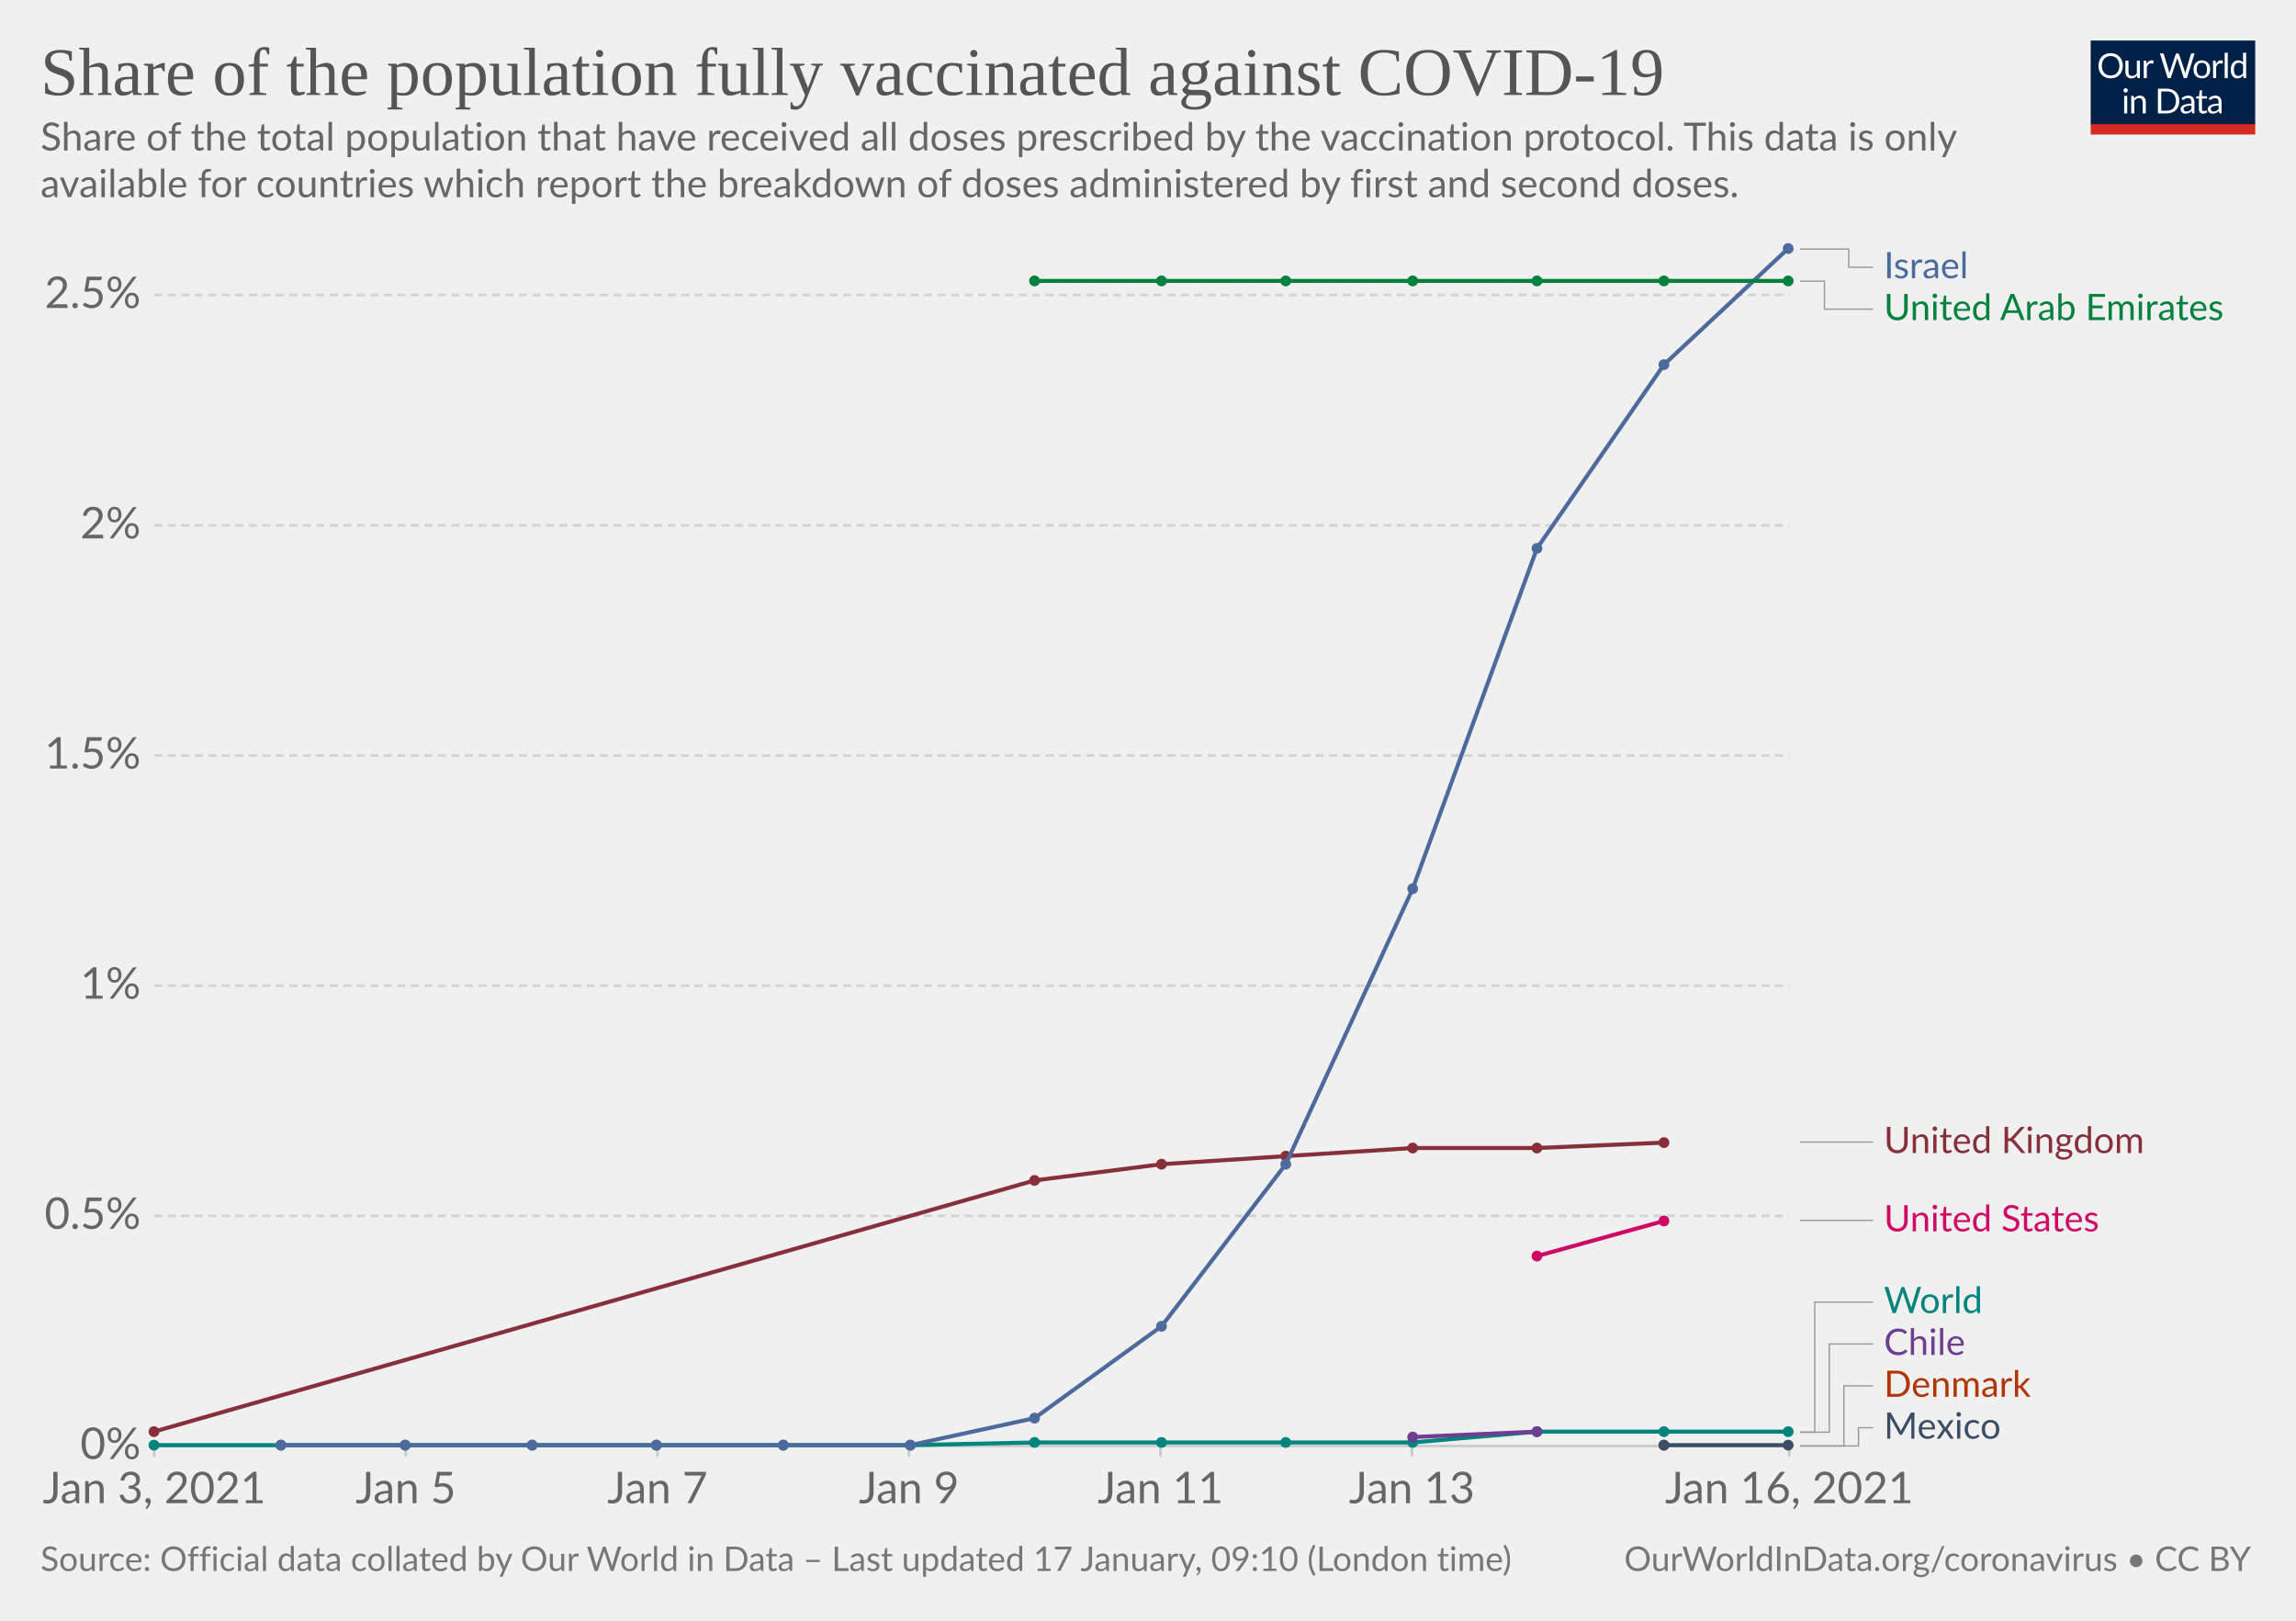
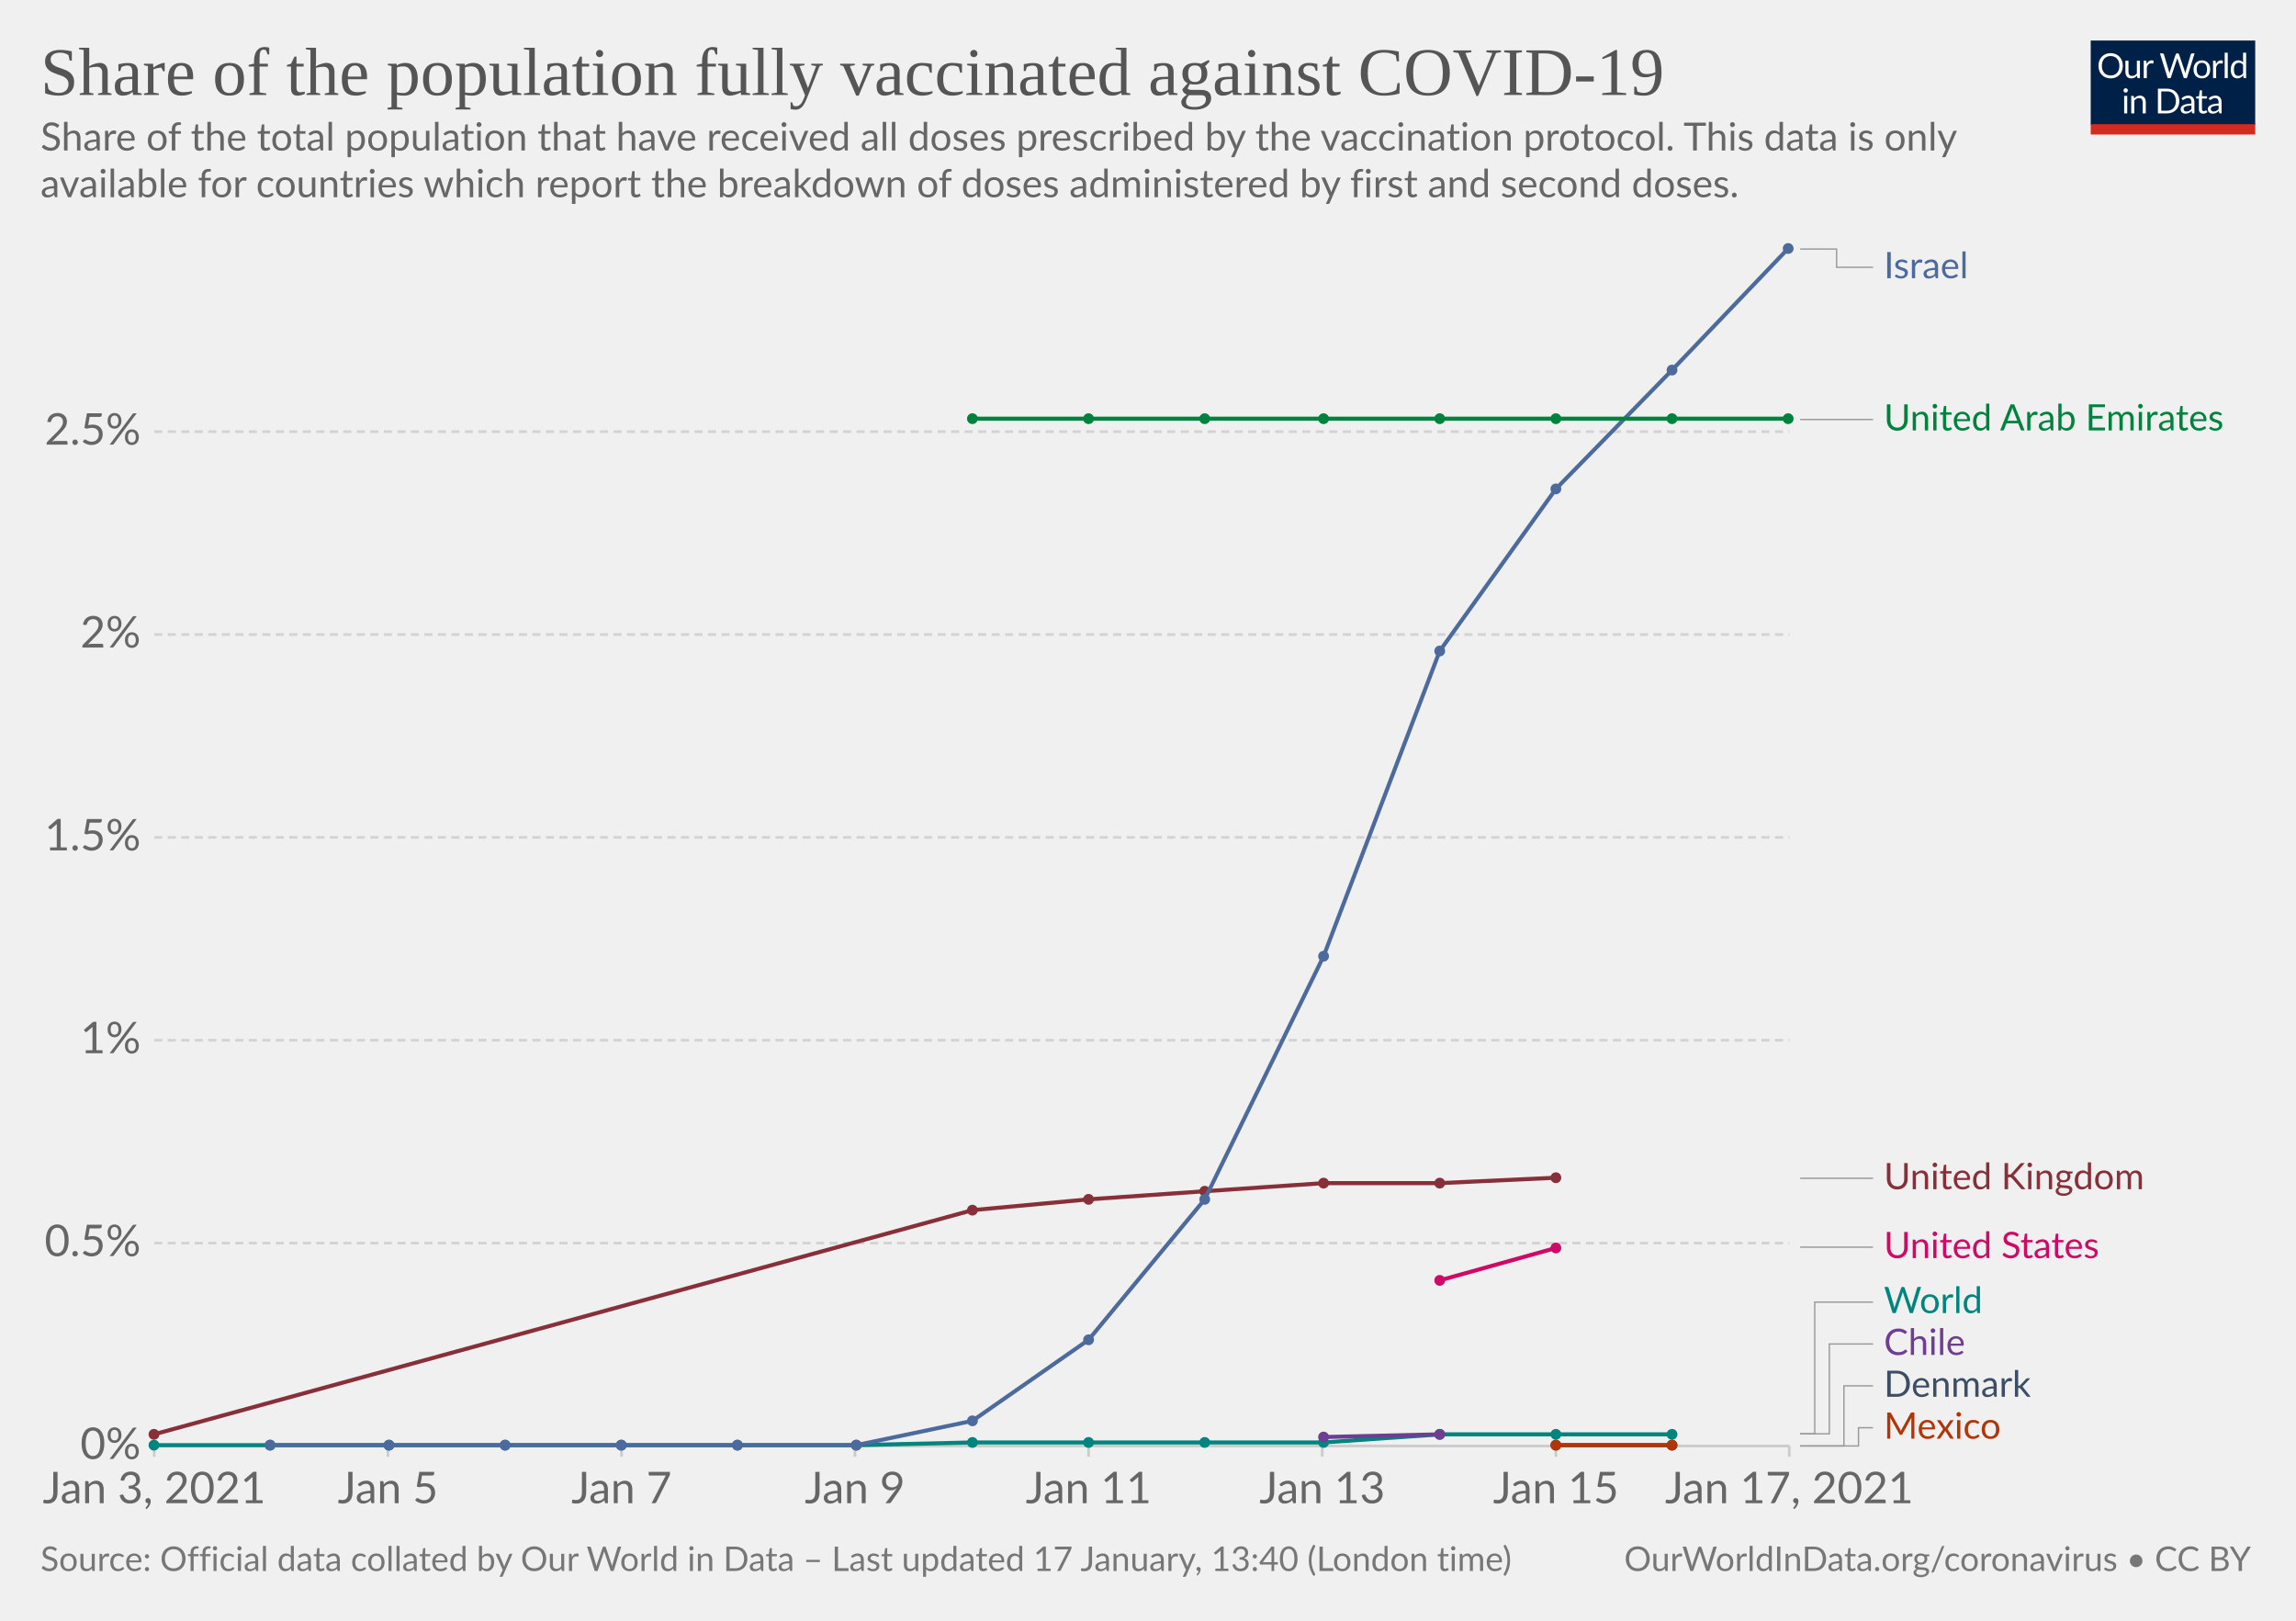
<svg xmlns="http://www.w3.org/2000/svg" version="1.1" style="background-color:#fff;-webkit-font-smoothing:antialiased" width="850" height="600" viewBox="0 0 850 600" font-family="Lato,'Helvetica Neue',Helvetica,Arial,sans-serif" font-size="18" text-rendering="optimizeLegibility">
  <g class="HeaderView">
    <g transform="matrix(.29 0 0 .29 774 15)">
      <svg width="210" height="120" viewBox="0 0 210 120" fill="none">
        <g clip-path="url(#clip0)">
          <path d="M0 0h210v107.89H0V0z" fill="#002147" />
          <path d="M40.98 32.25c0 2.36-.38 4.53-1.12 6.51a14.26 14.26 0 01-8.1 8.4c-1.9.78-4.02 1.17-6.34 1.17a16.6 16.6 0 01-6.33-1.17 14.31 14.31 0 01-8.08-8.4 18.29 18.29 0 01-1.12-6.51c0-2.36.38-4.53 1.12-6.5.75-1.97 1.8-3.67 3.17-5.1a14.32 14.32 0 014.9-3.34c1.92-.8 4.03-1.19 6.34-1.19 2.32 0 4.43.4 6.34 1.19 1.92.8 3.56 1.9 4.93 3.34a14.87 14.87 0 013.17 5.1 18.1 18.1 0 011.12 6.5zm-4.38 0c0-1.94-.26-3.68-.8-5.22a10.91 10.91 0 00-2.24-3.89 9.68 9.68 0 00-3.52-2.46 11.95 11.95 0 00-4.62-.86c-1.68 0-3.21.28-4.6.86a9.88 9.88 0 00-3.54 2.46 10.91 10.91 0 00-2.24 3.9c-.53 1.53-.8 3.27-.8 5.2 0 1.94.27 3.68.8 5.22a11.17 11.17 0 002.24 3.9 10.01 10.01 0 003.55 2.44c1.38.56 2.9.83 4.6.83s3.24-.27 4.61-.83a9.8 9.8 0 003.52-2.44 11.17 11.17 0 002.25-3.9c.53-1.54.8-3.28.8-5.21zm26.22-6.54V48H60.5c-.56 0-.9-.27-1.05-.81l-.31-2.4a12.45 12.45 0 01-3.26 2.6c-1.2.64-2.58.96-4.13.96-1.22 0-2.3-.2-3.24-.6a6.52 6.52 0 01-2.33-1.7 7.37 7.37 0 01-1.43-2.67c-.3-1.04-.46-2.2-.46-3.45V25.7h3.91v14.22c0 1.68.38 2.99 1.15 3.91.77.93 1.96 1.39 3.54 1.39 1.16 0 2.24-.27 3.23-.82a10.42 10.42 0 002.8-2.28V25.7h3.91zm8.61 4.47a9.94 9.94 0 012.6-3.56 5.64 5.64 0 013.76-1.3c.47 0 .92.05 1.34.15.44.1.83.27 1.17.49l-.3 2.92c-.09.37-.3.55-.66.55-.2 0-.5-.04-.9-.13a6.21 6.21 0 00-3.24.18 4.23 4.23 0 00-1.47.92c-.42.4-.81.9-1.17 1.5-.33.58-.64 1.26-.92 2.02V48H67.7V25.71h2.25c.42 0 .72.08.88.25.16.16.27.44.33.83l.26 3.39zm61.16-13.7L122.75 48h-3.82l-7.99-24.05a21.95 21.95 0 01-.42-1.58 38.36 38.36 0 01-.44 1.58L102.05 48h-3.83L88.4 16.47h3.54c.38 0 .7.1.95.29.26.2.43.43.5.73l6.52 21.9.28 1.28.29 1.46.3-1.46.38-1.27 7.41-21.91c.1-.25.26-.48.51-.69.27-.22.58-.33.95-.33h1.23c.38 0 .69.1.92.29a1.77 1.77 0 01.53.73l7.4 21.9a28.4 28.4 0 01.68 2.62 29.52 29.52 0 01.52-2.61l6.54-21.91a1.31 1.31 0 01.48-.7c.27-.21.58-.32.95-.32h3.32zm9.35 8.88c1.63 0 3.1.27 4.4.82a9.43 9.43 0 015.46 5.94c.5 1.4.74 2.98.74 4.73 0 1.76-.25 3.34-.74 4.75a9.43 9.43 0 01-5.46 5.92c-1.3.52-2.77.79-4.4.79-1.64 0-3.12-.27-4.44-.8a9.42 9.42 0 01-3.35-2.3c-.92-1-1.63-2.2-2.13-3.61-.49-1.41-.73-3-.73-4.75s.24-3.33.73-4.73c.5-1.43 1.2-2.64 2.13-3.63a9.4 9.4 0 013.35-2.31c1.32-.55 2.8-.82 4.44-.82zm0 19.89c2.2 0 3.84-.73 4.93-2.2 1.08-1.48 1.63-3.54 1.63-6.18 0-2.66-.55-4.72-1.63-6.2-1.09-1.49-2.73-2.23-4.93-2.23-1.12 0-2.09.2-2.93.57a5.71 5.71 0 00-2.06 1.65 7.5 7.5 0 00-1.24 2.67c-.26 1.04-.4 2.22-.4 3.54 0 2.64.55 4.7 1.64 6.18 1.1 1.47 2.76 2.2 4.99 2.2zm17.97-15.07a9.94 9.94 0 012.6-3.56 5.64 5.64 0 013.76-1.3c.47 0 .91.05 1.34.15.44.1.83.27 1.16.49l-.28 2.92c-.09.37-.31.55-.66.55-.2 0-.5-.04-.9-.13a6.2 6.2 0 00-3.24.18 4.23 4.23 0 00-1.47.92c-.43.4-.82.9-1.17 1.5a13.1 13.1 0 00-.92 2.02V48h-3.94V25.71h2.24c.43 0 .72.08.88.25.17.16.28.44.33.83l.27 3.39zm15.04-14.59V48h-3.92V15.6h3.92zm19.55 15.43a6.22 6.22 0 00-2.38-2.05 6.7 6.7 0 00-2.86-.6c-2.07 0-3.66.75-4.77 2.23-1.12 1.48-1.68 3.6-1.68 6.33 0 1.46.13 2.7.38 3.74a7.29 7.29 0 001.1 2.56 4.35 4.35 0 001.78 1.45c.7.3 1.5.46 2.4.46 1.29 0 2.41-.3 3.36-.88a9.6 9.6 0 002.67-2.49V31.02zm3.91-15.43V48h-2.33c-.56 0-.9-.27-1.06-.81l-.35-2.71a12.13 12.13 0 01-3.25 2.77 8.28 8.28 0 01-4.23 1.06 7.31 7.31 0 01-6.14-2.9c-.73-.96-1.3-2.15-1.69-3.57a18.35 18.35 0 01.07-9.48 11.29 11.29 0 011.89-3.7 8.7 8.7 0 017.06-3.34 7.96 7.96 0 016.12 2.62V15.59h3.91zM46.61 70.71V93H42.7V70.71h3.91zm.84-7c0 .39-.08.75-.24 1.09a2.81 2.81 0 01-1.52 1.47 2.67 2.67 0 01-2.16 0 2.9 2.9 0 01-1.45-1.47 2.67 2.67 0 010-2.16c.15-.35.35-.65.6-.9.25-.27.53-.47.85-.62a2.67 2.67 0 012.16 0c.35.15.65.35.9.62.27.25.47.55.62.9.16.34.24.7.24 1.08zm7.97 10.24c.49-.54 1-1.04 1.54-1.48a9.85 9.85 0 013.66-1.84 8.96 8.96 0 015.43.35c.94.4 1.72.97 2.33 1.71a7.36 7.36 0 011.43 2.67c.32 1.04.49 2.19.49 3.45V93h-3.94V78.81c0-1.69-.4-3-1.17-3.92-.76-.93-1.93-1.4-3.5-1.4a6.6 6.6 0 00-3.25.83c-1 .56-1.92 1.31-2.77 2.27V93h-3.94V70.71h2.35c.56 0 .9.28 1.04.82l.3 2.42zm57.7 3.3c0 2.36-.37 4.5-1.11 6.44a14.3 14.3 0 01-3.17 4.98 14.1 14.1 0 01-4.93 3.2c-1.9.76-4.02 1.13-6.33 1.13H85.8V61.47h11.77c2.31 0 4.42.39 6.33 1.15a13.8 13.8 0 018.1 8.18 17.75 17.75 0 011.12 6.45zm-4.37 0c0-1.94-.26-3.67-.8-5.2a10.94 10.94 0 00-2.23-3.87 9.57 9.57 0 00-3.53-2.42 12.23 12.23 0 00-4.61-.83h-7.5v24.62h7.5c1.7 0 3.24-.28 4.61-.84a9.7 9.7 0 003.53-2.4 10.94 10.94 0 002.24-3.87c.53-1.53.8-3.26.8-5.2zm19.8 5.72c-1.8.06-3.34.2-4.62.44-1.26.22-2.3.51-3.1.88-.8.36-1.37.8-1.74 1.3-.35.5-.53 1.05-.53 1.67 0 .58.1 1.1.3 1.52a3 3 0 00.76 1.05c.34.27.73.46 1.17.6a6.13 6.13 0 001.45.17 7.28 7.28 0 003.5-.81 11.95 11.95 0 002.82-2.2v-4.62zm-12.65-9.11a12.73 12.73 0 013.98-2.66c1.43-.59 3-.88 4.73-.88 1.25 0 2.36.2 3.33.61a6.81 6.81 0 013.94 4.38c.33 1.04.5 2.19.5 3.43V93h-1.74a1.8 1.8 0 01-.88-.18c-.2-.13-.36-.38-.48-.74l-.44-2.12-1.72 1.46a9.48 9.48 0 01-3.74 1.7c-.69.15-1.46.23-2.3.23-.87 0-1.69-.12-2.45-.35a5.34 5.34 0 01-3.34-2.93 6.64 6.64 0 01-.49-2.64c0-.88.25-1.72.73-2.53a6.33 6.33 0 012.35-2.17c1.09-.63 2.5-1.15 4.25-1.54 1.75-.41 3.89-.65 6.42-.7v-1.75c0-1.73-.37-3.03-1.12-3.91-.75-.9-1.84-1.34-3.28-1.34-.97 0-1.78.12-2.44.37-.64.23-1.2.5-1.7.81l-1.23.82c-.33.23-.67.35-1 .35-.27 0-.5-.07-.69-.2a2.1 2.1 0 01-.48-.53l-.7-1.25zm27.67 19.5c-1.76 0-3.12-.5-4.07-1.48-.94-.98-1.41-2.4-1.41-4.25V74h-2.68a.9.9 0 01-.6-.2c-.16-.14-.24-.36-.24-.66v-1.56l3.65-.46.9-6.89a.9.9 0 01.29-.52.88.88 0 01.62-.22H142v7.67h6.44V74H142v13.38c0 .94.22 1.63.68 2.09.45.45 1.04.68 1.76.68a3.21 3.21 0 001.85-.53l.55-.35c.16-.12.3-.18.41-.18.2 0 .4.13.55.38l1.15 1.87a7.45 7.45 0 01-2.44 1.5 8.53 8.53 0 01-2.95.52zm19.68-10.4c-1.8.07-3.34.21-4.62.45-1.26.22-2.3.51-3.1.88-.8.36-1.37.8-1.74 1.3-.35.5-.53 1.05-.53 1.67 0 .58.1 1.1.3 1.52a2.9 2.9 0 00.76 1.05c.34.27.73.46 1.17.6a6.13 6.13 0 001.45.17 7.3 7.3 0 003.5-.81 12.04 12.04 0 002.82-2.2v-4.62zm-12.65-9.1a12.72 12.72 0 013.99-2.66c1.42-.59 3-.88 4.72-.88 1.25 0 2.36.2 3.33.61a6.81 6.81 0 013.94 4.38c.33 1.04.5 2.19.5 3.43V93h-1.74a1.8 1.8 0 01-.88-.18c-.2-.13-.36-.38-.48-.74l-.44-2.12-1.72 1.46a9.48 9.48 0 01-3.74 1.7c-.69.15-1.46.23-2.3.23-.87 0-1.69-.12-2.45-.35a5.33 5.33 0 01-3.34-2.93 6.62 6.62 0 01-.49-2.64c0-.88.25-1.72.73-2.53a6.33 6.33 0 012.35-2.17c1.09-.63 2.5-1.15 4.25-1.54a31.2 31.2 0 016.42-.7v-1.75c0-1.73-.37-3.03-1.12-3.91-.75-.9-1.84-1.34-3.28-1.34-.97 0-1.78.12-2.44.37-.64.23-1.2.5-1.7.81l-1.22.82c-.34.23-.68.35-1.02.35-.26 0-.49-.07-.68-.2a1.88 1.88 0 01-.48-.53l-.7-1.25zM40.98 32.25c0 2.36-.38 4.53-1.12 6.51a14.26 14.26 0 01-8.1 8.4c-1.9.78-4.02 1.17-6.34 1.17a16.6 16.6 0 01-6.33-1.17 14.31 14.31 0 01-8.08-8.4 18.29 18.29 0 01-1.12-6.51c0-2.36.38-4.53 1.12-6.5.75-1.97 1.8-3.67 3.17-5.1a14.32 14.32 0 014.9-3.34c1.92-.8 4.03-1.19 6.34-1.19 2.32 0 4.43.4 6.34 1.19 1.92.8 3.56 1.9 4.93 3.34a14.87 14.87 0 013.17 5.1 18.1 18.1 0 011.12 6.5zm-4.38 0c0-1.94-.26-3.68-.8-5.22a10.91 10.91 0 00-2.24-3.89 9.68 9.68 0 00-3.52-2.46 11.95 11.95 0 00-4.62-.86c-1.68 0-3.21.28-4.6.86a9.88 9.88 0 00-3.54 2.46 10.91 10.91 0 00-2.24 3.9c-.53 1.53-.8 3.27-.8 5.2 0 1.94.27 3.68.8 5.22a11.17 11.17 0 002.24 3.9 10.01 10.01 0 003.55 2.44c1.38.56 2.9.83 4.6.83s3.24-.27 4.61-.83a9.8 9.8 0 003.52-2.44 11.17 11.17 0 002.25-3.9c.53-1.54.8-3.28.8-5.21zm26.22-6.54V48H60.5c-.56 0-.9-.27-1.05-.81l-.31-2.4a12.45 12.45 0 01-3.26 2.6c-1.2.64-2.58.96-4.13.96-1.22 0-2.3-.2-3.24-.6a6.52 6.52 0 01-2.33-1.7 7.37 7.37 0 01-1.43-2.67c-.3-1.04-.46-2.2-.46-3.45V25.7h3.91v14.22c0 1.68.38 2.99 1.15 3.91.77.93 1.96 1.39 3.54 1.39 1.16 0 2.24-.27 3.23-.82a10.42 10.42 0 002.8-2.28V25.7h3.91zm8.61 4.47a9.94 9.94 0 012.6-3.56 5.64 5.64 0 013.76-1.3c.47 0 .92.05 1.34.15.44.1.83.27 1.17.49l-.3 2.92c-.09.37-.3.55-.66.55-.2 0-.5-.04-.9-.13a6.21 6.21 0 00-3.24.18 4.23 4.23 0 00-1.47.92c-.42.4-.81.9-1.17 1.5-.33.58-.64 1.26-.92 2.02V48H67.7V25.71h2.25c.42 0 .72.08.88.25.16.16.27.44.33.83l.26 3.39zm61.16-13.7L122.75 48h-3.82l-7.99-24.05a21.95 21.95 0 01-.42-1.58 38.36 38.36 0 01-.44 1.58L102.05 48h-3.83L88.4 16.47h3.54c.38 0 .7.1.95.29.26.2.43.43.5.73l6.52 21.9.28 1.28.29 1.46.3-1.46.38-1.27 7.41-21.91c.1-.25.26-.48.51-.69.27-.22.58-.33.95-.33h1.23c.38 0 .69.1.92.29a1.77 1.77 0 01.53.73l7.4 21.9a28.4 28.4 0 01.68 2.62 29.52 29.52 0 01.52-2.61l6.54-21.91a1.31 1.31 0 01.48-.7c.27-.21.58-.32.95-.32h3.32zm9.35 8.88c1.63 0 3.1.27 4.4.82a9.43 9.43 0 015.46 5.94c.5 1.4.74 2.98.74 4.73 0 1.76-.25 3.34-.74 4.75a9.43 9.43 0 01-5.46 5.92c-1.3.52-2.77.79-4.4.79-1.64 0-3.12-.27-4.44-.8a9.42 9.42 0 01-3.35-2.3c-.92-1-1.63-2.2-2.13-3.61-.49-1.41-.73-3-.73-4.75s.24-3.33.73-4.73c.5-1.43 1.2-2.64 2.13-3.63a9.4 9.4 0 013.35-2.31c1.32-.55 2.8-.82 4.44-.82zm0 19.89c2.2 0 3.84-.73 4.93-2.2 1.08-1.48 1.63-3.54 1.63-6.18 0-2.66-.55-4.72-1.63-6.2-1.09-1.49-2.73-2.23-4.93-2.23-1.12 0-2.09.2-2.93.57a5.71 5.71 0 00-2.06 1.65 7.5 7.5 0 00-1.24 2.67c-.26 1.04-.4 2.22-.4 3.54 0 2.64.55 4.7 1.64 6.18 1.1 1.47 2.76 2.2 4.99 2.2zm17.97-15.07a9.94 9.94 0 012.6-3.56 5.64 5.64 0 013.76-1.3c.47 0 .91.05 1.34.15.44.1.83.27 1.16.49l-.28 2.92c-.09.37-.31.55-.66.55-.2 0-.5-.04-.9-.13a6.2 6.2 0 00-3.24.18 4.23 4.23 0 00-1.47.92c-.43.4-.82.9-1.17 1.5a13.1 13.1 0 00-.92 2.02V48h-3.94V25.71h2.24c.43 0 .72.08.88.25.17.16.28.44.33.83l.27 3.39zm15.04-14.59V48h-3.92V15.6h3.92zm19.55 15.43a6.22 6.22 0 00-2.38-2.05 6.7 6.7 0 00-2.86-.6c-2.07 0-3.66.75-4.77 2.23-1.12 1.48-1.68 3.6-1.68 6.33 0 1.46.13 2.7.38 3.74a7.29 7.29 0 001.1 2.56 4.35 4.35 0 001.78 1.45c.7.3 1.5.46 2.4.46 1.29 0 2.41-.3 3.36-.88a9.6 9.6 0 002.67-2.49V31.02zm3.91-15.43V48h-2.33c-.56 0-.9-.27-1.06-.81l-.35-2.71a12.13 12.13 0 01-3.25 2.77 8.28 8.28 0 01-4.23 1.06 7.31 7.31 0 01-6.14-2.9c-.73-.96-1.3-2.15-1.69-3.57a18.35 18.35 0 01.07-9.48 11.29 11.29 0 011.89-3.7 8.7 8.7 0 017.06-3.34 7.96 7.96 0 016.12 2.62V15.59h3.91zM46.61 70.71V93H42.7V70.71h3.91zm.84-7c0 .39-.08.75-.24 1.09a2.81 2.81 0 01-1.52 1.47 2.67 2.67 0 01-2.16 0 2.9 2.9 0 01-1.45-1.47 2.67 2.67 0 010-2.16c.15-.35.35-.65.6-.9.25-.27.53-.47.85-.62a2.67 2.67 0 012.16 0c.35.15.65.35.9.62.27.25.47.55.62.9.16.34.24.7.24 1.08zm7.97 10.24c.49-.54 1-1.04 1.54-1.48a9.85 9.85 0 013.66-1.84 8.96 8.96 0 015.43.35c.94.4 1.72.97 2.33 1.71a7.36 7.36 0 011.43 2.67c.32 1.04.49 2.19.49 3.45V93h-3.94V78.81c0-1.69-.4-3-1.17-3.92-.76-.93-1.93-1.4-3.5-1.4a6.6 6.6 0 00-3.25.83c-1 .56-1.92 1.31-2.77 2.27V93h-3.94V70.71h2.35c.56 0 .9.28 1.04.82l.3 2.42zm57.7 3.3c0 2.36-.37 4.5-1.11 6.44a14.3 14.3 0 01-3.17 4.98 14.1 14.1 0 01-4.93 3.2c-1.9.76-4.02 1.13-6.33 1.13H85.8V61.47h11.77c2.31 0 4.42.39 6.33 1.15a13.8 13.8 0 018.1 8.18 17.75 17.75 0 011.12 6.45zm-4.37 0c0-1.94-.26-3.67-.8-5.2a10.94 10.94 0 00-2.23-3.87 9.57 9.57 0 00-3.53-2.42 12.23 12.23 0 00-4.61-.83h-7.5v24.62h7.5c1.7 0 3.24-.28 4.61-.84a9.7 9.7 0 003.53-2.4 10.94 10.94 0 002.24-3.87c.53-1.53.8-3.26.8-5.2zm19.8 5.72c-1.8.06-3.34.2-4.62.44-1.26.22-2.3.51-3.1.88-.8.36-1.37.8-1.74 1.3-.35.5-.53 1.05-.53 1.67 0 .58.1 1.1.3 1.52a3 3 0 00.76 1.05c.34.27.73.46 1.17.6a6.13 6.13 0 001.45.17 7.28 7.28 0 003.5-.81 11.95 11.95 0 002.82-2.2v-4.62zm-12.65-9.11a12.73 12.73 0 013.98-2.66c1.43-.59 3-.88 4.73-.88 1.25 0 2.36.2 3.33.61a6.81 6.81 0 013.94 4.38c.33 1.04.5 2.19.5 3.43V93h-1.74a1.8 1.8 0 01-.88-.18c-.2-.13-.36-.38-.48-.74l-.44-2.12-1.72 1.46a9.48 9.48 0 01-3.74 1.7c-.69.15-1.46.23-2.3.23-.87 0-1.69-.12-2.45-.35a5.34 5.34 0 01-3.34-2.93 6.64 6.64 0 01-.49-2.64c0-.88.25-1.72.73-2.53a6.33 6.33 0 012.35-2.17c1.09-.63 2.5-1.15 4.25-1.54 1.75-.41 3.89-.65 6.42-.7v-1.75c0-1.73-.37-3.03-1.12-3.91-.75-.9-1.84-1.34-3.28-1.34-.97 0-1.78.12-2.44.37-.64.23-1.2.5-1.7.81l-1.23.82c-.33.23-.67.35-1 .35-.27 0-.5-.07-.69-.2a2.1 2.1 0 01-.48-.53l-.7-1.25zm27.67 19.5c-1.76 0-3.12-.5-4.07-1.48-.94-.98-1.41-2.4-1.41-4.25V74h-2.68a.9.9 0 01-.6-.2c-.16-.14-.24-.36-.24-.66v-1.56l3.65-.46.9-6.89a.9.9 0 01.29-.52.88.88 0 01.62-.22H142v7.67h6.44V74H142v13.38c0 .94.22 1.63.68 2.09.45.45 1.04.68 1.76.68a3.21 3.21 0 001.85-.53l.55-.35c.16-.12.3-.18.41-.18.2 0 .4.13.55.38l1.15 1.87a7.45 7.45 0 01-2.44 1.5 8.53 8.53 0 01-2.95.52zm19.68-10.4c-1.8.07-3.34.21-4.62.45-1.26.22-2.3.51-3.1.88-.8.36-1.37.8-1.74 1.3-.35.5-.53 1.05-.53 1.67 0 .58.1 1.1.3 1.52a2.9 2.9 0 00.76 1.05c.34.27.73.46 1.17.6a6.13 6.13 0 001.45.17 7.3 7.3 0 003.5-.81 12.04 12.04 0 002.82-2.2v-4.62zm-12.65-9.1a12.72 12.72 0 013.99-2.66c1.42-.59 3-.88 4.72-.88 1.25 0 2.36.2 3.33.61a6.81 6.81 0 013.94 4.38c.33 1.04.5 2.19.5 3.43V93h-1.74a1.8 1.8 0 01-.88-.18c-.2-.13-.36-.38-.48-.74l-.44-2.12-1.72 1.46a9.48 9.48 0 01-3.74 1.7c-.69.15-1.46.23-2.3.23-.87 0-1.69-.12-2.45-.35a5.33 5.33 0 01-3.34-2.93 6.62 6.62 0 01-.49-2.64c0-.88.25-1.72.73-2.53a6.33 6.33 0 012.35-2.17c1.09-.63 2.5-1.15 4.25-1.54a31.2 31.2 0 016.42-.7v-1.75c0-1.73-.37-3.03-1.12-3.91-.75-.9-1.84-1.34-3.28-1.34-.97 0-1.78.12-2.44.37-.64.23-1.2.5-1.7.81l-1.22.82c-.34.23-.68.35-1.02.35-.26 0-.49-.07-.68-.2a1.88 1.88 0 01-.48-.53l-.7-1.25zM40.98 32.25c0 2.36-.38 4.53-1.12 6.51a14.26 14.26 0 01-8.1 8.4c-1.9.78-4.02 1.17-6.34 1.17a16.6 16.6 0 01-6.33-1.17 14.31 14.31 0 01-8.08-8.4 18.29 18.29 0 01-1.12-6.51c0-2.36.38-4.53 1.12-6.5.75-1.97 1.8-3.67 3.17-5.1a14.32 14.32 0 014.9-3.34c1.92-.8 4.03-1.19 6.34-1.19 2.32 0 4.43.4 6.34 1.19 1.92.8 3.56 1.9 4.93 3.34a14.87 14.87 0 013.17 5.1 18.1 18.1 0 011.12 6.5zm-4.38 0c0-1.94-.26-3.68-.8-5.22a10.91 10.91 0 00-2.24-3.89 9.68 9.68 0 00-3.52-2.46 11.95 11.95 0 00-4.62-.86c-1.68 0-3.21.28-4.6.86a9.88 9.88 0 00-3.54 2.46 10.91 10.91 0 00-2.24 3.9c-.53 1.53-.8 3.27-.8 5.2 0 1.94.27 3.68.8 5.22a11.17 11.17 0 002.24 3.9 10.01 10.01 0 003.55 2.44c1.38.56 2.9.83 4.6.83s3.24-.27 4.61-.83a9.8 9.8 0 003.52-2.44 11.17 11.17 0 002.25-3.9c.53-1.54.8-3.28.8-5.21zm26.22-6.54V48H60.5c-.56 0-.9-.27-1.05-.81l-.31-2.4a12.45 12.45 0 01-3.26 2.6c-1.2.64-2.58.96-4.13.96-1.22 0-2.3-.2-3.24-.6a6.52 6.52 0 01-2.33-1.7 7.37 7.37 0 01-1.43-2.67c-.3-1.04-.46-2.2-.46-3.45V25.7h3.91v14.22c0 1.68.38 2.99 1.15 3.91.77.93 1.96 1.39 3.54 1.39 1.16 0 2.24-.27 3.23-.82a10.42 10.42 0 002.8-2.28V25.7h3.91zm8.61 4.47a9.94 9.94 0 012.6-3.56 5.64 5.64 0 013.76-1.3c.47 0 .92.05 1.34.15.44.1.83.27 1.17.49l-.3 2.92c-.09.37-.3.55-.66.55-.2 0-.5-.04-.9-.13a6.21 6.21 0 00-3.24.18 4.23 4.23 0 00-1.47.92c-.42.4-.81.9-1.17 1.5-.33.58-.64 1.26-.92 2.02V48H67.7V25.71h2.25c.42 0 .72.08.88.25.16.16.27.44.33.83l.26 3.39zm61.16-13.7L122.75 48h-3.82l-7.99-24.05a21.95 21.95 0 01-.42-1.58 38.36 38.36 0 01-.44 1.58L102.05 48h-3.83L88.4 16.47h3.54c.38 0 .7.1.95.29.26.2.43.43.5.73l6.52 21.9.28 1.28.29 1.46.3-1.46.38-1.27 7.41-21.91c.1-.25.26-.48.51-.69.27-.22.58-.33.95-.33h1.23c.38 0 .69.1.92.29a1.77 1.77 0 01.53.73l7.4 21.9a28.4 28.4 0 01.68 2.62 29.52 29.52 0 01.52-2.61l6.54-21.91a1.31 1.31 0 01.48-.7c.27-.21.58-.32.95-.32h3.32zm9.35 8.88c1.63 0 3.1.27 4.4.82a9.43 9.43 0 015.46 5.94c.5 1.4.74 2.98.74 4.73 0 1.76-.25 3.34-.74 4.75a9.43 9.43 0 01-5.46 5.92c-1.3.52-2.77.79-4.4.79-1.64 0-3.12-.27-4.44-.8a9.42 9.42 0 01-3.35-2.3c-.92-1-1.63-2.2-2.13-3.61-.49-1.41-.73-3-.73-4.75s.24-3.33.73-4.73c.5-1.43 1.2-2.64 2.13-3.63a9.4 9.4 0 013.35-2.31c1.32-.55 2.8-.82 4.44-.82zm0 19.89c2.2 0 3.84-.73 4.93-2.2 1.08-1.48 1.63-3.54 1.63-6.18 0-2.66-.55-4.72-1.63-6.2-1.09-1.49-2.73-2.23-4.93-2.23-1.12 0-2.09.2-2.93.57a5.71 5.71 0 00-2.06 1.65 7.5 7.5 0 00-1.24 2.67c-.26 1.04-.4 2.22-.4 3.54 0 2.64.55 4.7 1.64 6.18 1.1 1.47 2.76 2.2 4.99 2.2zm17.97-15.07a9.94 9.94 0 012.6-3.56 5.64 5.64 0 013.76-1.3c.47 0 .91.05 1.34.15.44.1.83.27 1.16.49l-.28 2.92c-.09.37-.31.55-.66.55-.2 0-.5-.04-.9-.13a6.2 6.2 0 00-3.24.18 4.23 4.23 0 00-1.47.92c-.43.4-.82.9-1.17 1.5a13.1 13.1 0 00-.92 2.02V48h-3.94V25.71h2.24c.43 0 .72.08.88.25.17.16.28.44.33.83l.27 3.39zm15.04-14.59V48h-3.92V15.6h3.92zm19.55 15.43a6.22 6.22 0 00-2.38-2.05 6.7 6.7 0 00-2.86-.6c-2.07 0-3.66.75-4.77 2.23-1.12 1.48-1.68 3.6-1.68 6.33 0 1.46.13 2.7.38 3.74a7.29 7.29 0 001.1 2.56 4.35 4.35 0 001.78 1.45c.7.3 1.5.46 2.4.46 1.29 0 2.41-.3 3.36-.88a9.6 9.6 0 002.67-2.49V31.02zm3.91-15.43V48h-2.33c-.56 0-.9-.27-1.06-.81l-.35-2.71a12.13 12.13 0 01-3.25 2.77 8.28 8.28 0 01-4.23 1.06 7.31 7.31 0 01-6.14-2.9c-.73-.96-1.3-2.15-1.69-3.57a18.35 18.35 0 01.07-9.48 11.29 11.29 0 011.89-3.7 8.7 8.7 0 017.06-3.34 7.96 7.96 0 016.12 2.62V15.59h3.91zM46.61 70.71V93H42.7V70.71h3.91zm.84-7c0 .39-.08.75-.24 1.09a2.81 2.81 0 01-1.52 1.47 2.67 2.67 0 01-2.16 0 2.9 2.9 0 01-1.45-1.47 2.67 2.67 0 010-2.16c.15-.35.35-.65.6-.9.25-.27.53-.47.85-.62a2.67 2.67 0 012.16 0c.35.15.65.35.9.62.27.25.47.55.62.9.16.34.24.7.24 1.08zm7.97 10.24c.49-.54 1-1.04 1.54-1.48a9.85 9.85 0 013.66-1.84 8.96 8.96 0 015.43.35c.94.4 1.72.97 2.33 1.71a7.36 7.36 0 011.43 2.67c.32 1.04.49 2.19.49 3.45V93h-3.94V78.81c0-1.69-.4-3-1.17-3.92-.76-.93-1.93-1.4-3.5-1.4a6.6 6.6 0 00-3.25.83c-1 .56-1.92 1.31-2.77 2.27V93h-3.94V70.71h2.35c.56 0 .9.28 1.04.82l.3 2.42zm57.7 3.3c0 2.36-.37 4.5-1.11 6.44a14.3 14.3 0 01-3.17 4.98 14.1 14.1 0 01-4.93 3.2c-1.9.76-4.02 1.13-6.33 1.13H85.8V61.47h11.77c2.31 0 4.42.39 6.33 1.15a13.8 13.8 0 018.1 8.18 17.75 17.75 0 011.12 6.45zm-4.37 0c0-1.94-.26-3.67-.8-5.2a10.94 10.94 0 00-2.23-3.87 9.57 9.57 0 00-3.53-2.42 12.23 12.23 0 00-4.61-.83h-7.5v24.62h7.5c1.7 0 3.24-.28 4.61-.84a9.7 9.7 0 003.53-2.4 10.94 10.94 0 002.24-3.87c.53-1.53.8-3.26.8-5.2zm19.8 5.72c-1.8.06-3.34.2-4.62.44-1.26.22-2.3.51-3.1.88-.8.36-1.37.8-1.74 1.3-.35.5-.53 1.05-.53 1.67 0 .58.1 1.1.3 1.52a3 3 0 00.76 1.05c.34.27.73.46 1.17.6a6.13 6.13 0 001.45.17 7.28 7.28 0 003.5-.81 11.95 11.95 0 002.82-2.2v-4.62zm-12.65-9.11a12.73 12.73 0 013.98-2.66c1.43-.59 3-.88 4.73-.88 1.25 0 2.36.2 3.33.61a6.81 6.81 0 013.94 4.38c.33 1.04.5 2.19.5 3.43V93h-1.74a1.8 1.8 0 01-.88-.18c-.2-.13-.36-.38-.48-.74l-.44-2.12-1.72 1.46a9.48 9.48 0 01-3.74 1.7c-.69.15-1.46.23-2.3.23-.87 0-1.69-.12-2.45-.35a5.34 5.34 0 01-3.34-2.93 6.64 6.64 0 01-.49-2.64c0-.88.25-1.72.73-2.53a6.33 6.33 0 012.35-2.17c1.09-.63 2.5-1.15 4.25-1.54 1.75-.41 3.89-.65 6.42-.7v-1.75c0-1.73-.37-3.03-1.12-3.91-.75-.9-1.84-1.34-3.28-1.34-.97 0-1.78.12-2.44.37-.64.23-1.2.5-1.7.81l-1.23.82c-.33.23-.67.35-1 .35-.27 0-.5-.07-.69-.2a2.1 2.1 0 01-.48-.53l-.7-1.25zm27.67 19.5c-1.76 0-3.12-.5-4.07-1.48-.94-.98-1.41-2.4-1.41-4.25V74h-2.68a.9.9 0 01-.6-.2c-.16-.14-.24-.36-.24-.66v-1.56l3.65-.46.9-6.89a.9.9 0 01.29-.52.88.88 0 01.62-.22H142v7.67h6.44V74H142v13.38c0 .94.22 1.63.68 2.09.45.45 1.04.68 1.76.68a3.21 3.21 0 001.85-.53l.55-.35c.16-.12.3-.18.41-.18.2 0 .4.13.55.38l1.15 1.87a7.45 7.45 0 01-2.44 1.5 8.53 8.53 0 01-2.95.52zm19.68-10.4c-1.8.07-3.34.21-4.62.45-1.26.22-2.3.51-3.1.88-.8.36-1.37.8-1.74 1.3-.35.5-.53 1.05-.53 1.67 0 .58.1 1.1.3 1.52a2.9 2.9 0 00.76 1.05c.34.27.73.46 1.17.6a6.13 6.13 0 001.45.17 7.3 7.3 0 003.5-.81 12.04 12.04 0 002.82-2.2v-4.62zm-12.65-9.1a12.72 12.72 0 013.99-2.66c1.42-.59 3-.88 4.72-.88 1.25 0 2.36.2 3.33.61a6.81 6.81 0 013.94 4.38c.33 1.04.5 2.19.5 3.43V93h-1.74a1.8 1.8 0 01-.88-.18c-.2-.13-.36-.38-.48-.74l-.44-2.12-1.72 1.46a9.48 9.48 0 01-3.74 1.7c-.69.15-1.46.23-2.3.23-.87 0-1.69-.12-2.45-.35a5.33 5.33 0 01-3.34-2.93 6.62 6.62 0 01-.49-2.64c0-.88.25-1.72.73-2.53a6.33 6.33 0 012.35-2.17c1.09-.63 2.5-1.15 4.25-1.54a31.2 31.2 0 016.42-.7v-1.75c0-1.73-.37-3.03-1.12-3.91-.75-.9-1.84-1.34-3.28-1.34-.97 0-1.78.12-2.44.37-.64.23-1.2.5-1.7.81l-1.22.82c-.34.23-.68.35-1.02.35-.26 0-.49-.07-.68-.2a1.88 1.88 0 01-.48-.53l-.7-1.25z" fill="#fff" />
          <path fill="#D42B21" d="M0 106.79h210V120H0z" />
        </g>
        <defs>
          <clipPath id="clip0">
            <path fill="#fff" d="M0 0h210v120H0z" />
          </clipPath>
        </defs>
      </svg>
    </g>
    <a href="https://ourworldindata.org/grapher/share-people-fully-vaccinated-covid?tab=chart&amp;stackMode=absolute&amp;region=World" target="_blank" rel="noopener" font-family="&quot;Playfair Display&quot;,Georgia,&quot;Times New Roman&quot;,serif">
      <text font-size="25.2" x="15" y="35.2" fill="#555">
        <tspan x="15" y="35.16">Share of the population fully vaccinated against COVID-19</tspan>
      </text>
    </a>
    <text font-size="14.4" x="15" y="55.7" fill="#666">
      <tspan x="15" y="55.72">Share of the total population that have received all doses prescribed by the vaccination protocol. This data is only</tspan>
      <tspan x="15" y="73">available for countries which report the breakdown of doses administered by first and second doses.</tspan>
    </text>
  </g>
  <g class="LineChart">
    <defs>
      <clipPath id="a">
        <path d="M47.1 0h830v928.6h-830z" />
      </clipPath>
    </defs>
    <g class="DualAxisView">
      <g class="HorizontalAxis">
-         <path stroke="#ccc" d="M57.1 535.3v4M150.2 535.3v4M243.4 535.3v4M336.5 535.3v4M429.6 535.3v4M522.7 535.3v4M662.4 535.3v4" />
+         <path stroke="#ccc" d="M57.1 535.3v4M143.6 535.3v4M230.1 535.3v4M316.5 535.3v4M403 535.3v4M489.5 535.3v4M576 535.3v4M662.4 535.3v4" />
        <text x="57.1" y="556.5" fill="#666" text-anchor="middle" font-size="16.2">Jan 3, 2021</text>
-         <text x="150.2" y="556.5" fill="#666" text-anchor="middle" font-size="16.2">Jan 5</text>
-         <text x="243.4" y="556.5" fill="#666" text-anchor="middle" font-size="16.2">Jan 7</text>
-         <text x="336.5" y="556.5" fill="#666" text-anchor="middle" font-size="16.2">Jan 9</text>
-         <text x="429.6" y="556.5" fill="#666" text-anchor="middle" font-size="16.2">Jan 11</text>
-         <text x="522.7" y="556.5" fill="#666" text-anchor="middle" font-size="16.2">Jan 13</text>
-         <text x="662.4" y="556.5" fill="#666" text-anchor="middle" font-size="16.2">Jan 16, 2021</text>
+         <text x="143.6" y="556.5" fill="#666" text-anchor="middle" font-size="16.2">Jan 5</text>
+         <text x="230.1" y="556.5" fill="#666" text-anchor="middle" font-size="16.2">Jan 7</text>
+         <text x="316.5" y="556.5" fill="#666" text-anchor="middle" font-size="16.2">Jan 9</text>
+         <text x="403" y="556.5" fill="#666" text-anchor="middle" font-size="16.2">Jan 11</text>
+         <text x="489.5" y="556.5" fill="#666" text-anchor="middle" font-size="16.2">Jan 13</text>
+         <text x="576" y="556.5" fill="#666" text-anchor="middle" font-size="16.2">Jan 15</text>
+         <text x="662.4" y="556.5" fill="#666" text-anchor="middle" font-size="16.2">Jan 17, 2021</text>
      </g>
      <g class="VerticalAxis" fill="#666" dominant-baseline="middle" text-anchor="end" font-size="16.2">
        <text x="52.1" y="535.3">0%</text>
-         <text x="52.1" y="450.1">0.5%</text>
-         <text x="52.1" y="364.9">1%</text>
-         <text x="52.1" y="279.7">1.5%</text>
-         <text x="52.1" y="194.5">2%</text>
-         <text x="52.1" y="109.2">2.5%</text>
+         <text x="52.1" y="460.2">0.5%</text>
+         <text x="52.1" y="385.1">1%</text>
+         <text x="52.1" y="310">1.5%</text>
+         <text x="52.1" y="234.9">2%</text>
+         <text x="52.1" y="159.8">2.5%</text>
      </g>
      <g class="AxisGridLines horizontalLines">
        <path stroke="#ccc" d="M57.1 535.3h605.33" />
-         <path stroke="#d3d3d3" stroke-dasharray="3,2" d="M57.1 450.1h605.33M57.1 364.9h605.33M57.1 279.7h605.33M57.1 194.5h605.33M57.1 109.2h605.33" />
+         <path stroke="#d3d3d3" stroke-dasharray="3,2" d="M57.1 460.2h605.33M57.1 385.1h605.33M57.1 310h605.33M57.1 234.9h605.33M57.1 159.8h605.33" />
      </g>
    </g>
    <g clip-path="url(#a)">
      <g class="LineLabels" cursor="pointer">
        <g class="legendMark">
          <g class="indicator">
-             <path d="M666.43 92.2h18v6.75h9" stroke="#999" stroke-width=".5" fill="none" />
+             <path d="M666.43 92.2h13.5v6.75h13.5" stroke="#999" stroke-width=".5" fill="none" />
          </g>
          <text font-size="13.5" x="697.4" y="103" fill="#4C6A9C">
            <tspan x="697.43" y="103">Israel</tspan>
          </text>
        </g>
        <g class="legendMark">
          <g class="indicator">
-             <path d="M666.43 104.1h9v10.35h18" stroke="#999" stroke-width=".5" fill="none" />
-           </g>
-           <text font-size="13.5" x="697.4" y="118.5" fill="#00823F">
-             <tspan x="697.43" y="118.5">United Arab Emirates</tspan>
-           </text>
-         </g>
-         <g class="legendMark">
-           <g class="indicator">
-             <path d="M666.43 422.8h13.5v0h13.5" stroke="#999" stroke-width=".5" fill="none" />
-           </g>
-           <text font-size="13.5" x="697.4" y="426.9" fill="#883039">
-             <tspan x="697.43" y="426.85">United Kingdom</tspan>
-           </text>
-         </g>
-         <g class="legendMark">
-           <g class="indicator">
-             <path d="M666.43 451.8h13.5v0h13.5" stroke="#999" stroke-width=".5" fill="none" />
-           </g>
-           <text font-size="13.5" x="697.4" y="455.9" fill="#CF0A66">
-             <tspan x="697.43" y="455.85">United States</tspan>
-           </text>
-         </g>
-         <g class="legendMark">
-           <g class="indicator">
-             <path d="M666.43 530.2h5.4v-48.15h21.6" stroke="#999" stroke-width=".5" fill="none" />
+             <path d="M666.43 155.3h13.5v0h13.5" stroke="#999" stroke-width=".5" fill="none" />
+           </g>
+           <text font-size="13.5" x="697.4" y="159.4" fill="#00823F">
+             <tspan x="697.43" y="159.35">United Arab Emirates</tspan>
+           </text>
+         </g>
+         <g class="legendMark">
+           <g class="indicator">
+             <path d="M666.43 436.2h13.5v0h13.5" stroke="#999" stroke-width=".5" fill="none" />
+           </g>
+           <text font-size="13.5" x="697.4" y="440.3" fill="#883039">
+             <tspan x="697.43" y="440.25">United Kingdom</tspan>
+           </text>
+         </g>
+         <g class="legendMark">
+           <g class="indicator">
+             <path d="M666.43 461.7h13.5v0h13.5" stroke="#999" stroke-width=".5" fill="none" />
+           </g>
+           <text font-size="13.5" x="697.4" y="465.8" fill="#CF0A66">
+             <tspan x="697.43" y="465.75">United States</tspan>
+           </text>
+         </g>
+         <g class="legendMark">
+           <g class="indicator">
+             <path d="M666.43 530.8h5.4v-48.75h21.6" stroke="#999" stroke-width=".5" fill="none" />
          </g>
          <text font-size="13.5" x="697.4" y="486.1" fill="#00847E">
            <tspan x="697.43" y="486.1">World</tspan>
          </text>
        </g>
        <g class="legendMark">
          <g class="indicator">
-             <path d="M666.43 530.2h10.8v-32.65h16.2" stroke="#999" stroke-width=".5" fill="none" />
+             <path d="M666.43 530.8h10.8v-33.25h16.2" stroke="#999" stroke-width=".5" fill="none" />
          </g>
          <text font-size="13.5" x="697.4" y="501.6" fill="#6D3E91">
            <tspan x="697.43" y="501.6">Chile</tspan>
          </text>
        </g>
        <g class="legendMark">
          <g class="indicator">
            <path d="M666.43 535.3h16.2v-22.25h10.8" stroke="#999" stroke-width=".5" fill="none" />
          </g>
-           <text font-size="13.5" x="697.4" y="517.1" fill="#B13507">
+           <text font-size="13.5" x="697.4" y="517.1" fill="#3C4E66">
            <tspan x="697.43" y="517.1">Denmark</tspan>
          </text>
        </g>
        <g class="legendMark">
          <g class="indicator">
            <path d="M666.43 535.3h21.6v-6.75h5.4" stroke="#999" stroke-width=".5" fill="none" />
          </g>
-           <text font-size="13.5" x="697.4" y="532.6" fill="#3C4E66">
+           <text font-size="13.5" x="697.4" y="532.6" fill="#B13507">
            <tspan x="697.43" y="532.6">Mexico</tspan>
          </text>
        </g>
      </g>
      <g class="Lines">
        <g class="key-United-Kingdom_0">
-           <path stroke="#883039" stroke-linecap="round" d="M57 530l326-93 47-6 46-3 47-3h46l47-2" fill="none" stroke-width="1.5" />
+           <path stroke="#883039" stroke-linecap="round" d="M57 531l303-83 43-4 43-3 44-3h43l43-2" fill="none" stroke-width="1.5" />
          <g fill="#883039">
-             <circle cx="57" cy="530" r="2" />
-             <circle cx="383" cy="437" r="2" />
-             <circle cx="430" cy="431" r="2" />
-             <circle cx="476" cy="428" r="2" />
-             <circle cx="523" cy="425" r="2" />
-             <circle cx="569" cy="425" r="2" />
-             <circle cx="616" cy="423" r="2" />
+             <circle cx="57" cy="531" r="2" />
+             <circle cx="360" cy="448" r="2" />
+             <circle cx="403" cy="444" r="2" />
+             <circle cx="446" cy="441" r="2" />
+             <circle cx="490" cy="438" r="2" />
+             <circle cx="533" cy="438" r="2" />
+             <circle cx="576" cy="436" r="2" />
          </g>
        </g>
        <g class="key-World_0">
-           <path stroke="#00847E" stroke-linecap="round" d="M57 535h280l46-1h140l46-4h93" fill="none" stroke-width="1.5" />
+           <path stroke="#00847E" stroke-linecap="round" d="M57 535h260l43-1h130l43-3h86" fill="none" stroke-width="1.5" />
          <g fill="#00847E">
            <circle cx="57" cy="535" r="2" />
-             <circle cx="104" cy="535" r="2" />
-             <circle cx="150" cy="535" r="2" />
-             <circle cx="197" cy="535" r="2" />
-             <circle cx="243" cy="535" r="2" />
-             <circle cx="290" cy="535" r="2" />
-             <circle cx="337" cy="535" r="2" />
-             <circle cx="383" cy="534" r="2" />
-             <circle cx="430" cy="534" r="2" />
-             <circle cx="476" cy="534" r="2" />
-             <circle cx="523" cy="534" r="2" />
-             <circle cx="569" cy="530" r="2" />
-             <circle cx="616" cy="530" r="2" />
-             <circle cx="662" cy="530" r="2" />
+             <circle cx="100" cy="535" r="2" />
+             <circle cx="144" cy="535" r="2" />
+             <circle cx="187" cy="535" r="2" />
+             <circle cx="230" cy="535" r="2" />
+             <circle cx="273" cy="535" r="2" />
+             <circle cx="317" cy="535" r="2" />
+             <circle cx="360" cy="534" r="2" />
+             <circle cx="403" cy="534" r="2" />
+             <circle cx="446" cy="534" r="2" />
+             <circle cx="490" cy="534" r="2" />
+             <circle cx="533" cy="531" r="2" />
+             <circle cx="576" cy="531" r="2" />
+             <circle cx="619" cy="531" r="2" />
          </g>
        </g>
        <g class="key-Israel_0">
-           <path stroke="#4C6A9C" stroke-linecap="round" d="M104 535h233l46-10 47-34 46-60 47-102 46-126 47-68 46-43" fill="none" stroke-width="1.5" />
+           <path stroke="#4C6A9C" stroke-linecap="round" d="M100 535h217l43-9 43-30 43-52 44-90 43-113 43-60 43-44 43-45" fill="none" stroke-width="1.5" />
          <g fill="#4C6A9C">
-             <circle cx="104" cy="535" r="2" />
-             <circle cx="150" cy="535" r="2" />
-             <circle cx="197" cy="535" r="2" />
-             <circle cx="243" cy="535" r="2" />
-             <circle cx="290" cy="535" r="2" />
-             <circle cx="337" cy="535" r="2" />
-             <circle cx="383" cy="525" r="2" />
-             <circle cx="430" cy="491" r="2" />
-             <circle cx="476" cy="431" r="2" />
-             <circle cx="523" cy="329" r="2" />
-             <circle cx="569" cy="203" r="2" />
-             <circle cx="616" cy="135" r="2" />
+             <circle cx="100" cy="535" r="2" />
+             <circle cx="144" cy="535" r="2" />
+             <circle cx="187" cy="535" r="2" />
+             <circle cx="230" cy="535" r="2" />
+             <circle cx="273" cy="535" r="2" />
+             <circle cx="317" cy="535" r="2" />
+             <circle cx="360" cy="526" r="2" />
+             <circle cx="403" cy="496" r="2" />
+             <circle cx="446" cy="444" r="2" />
+             <circle cx="490" cy="354" r="2" />
+             <circle cx="533" cy="241" r="2" />
+             <circle cx="576" cy="181" r="2" />
+             <circle cx="619" cy="137" r="2" />
            <circle cx="662" cy="92" r="2" />
          </g>
        </g>
        <g class="key-United-Arab-Emirates_0">
-           <path stroke="#00823F" stroke-linecap="round" d="M383 104h279" fill="none" stroke-width="1.5" />
+           <path stroke="#00823F" stroke-linecap="round" d="M360 155h302" fill="none" stroke-width="1.5" />
          <g fill="#00823F">
-             <circle cx="383" cy="104" r="2" />
-             <circle cx="430" cy="104" r="2" />
-             <circle cx="476" cy="104" r="2" />
-             <circle cx="523" cy="104" r="2" />
-             <circle cx="569" cy="104" r="2" />
-             <circle cx="616" cy="104" r="2" />
-             <circle cx="662" cy="104" r="2" />
+             <circle cx="360" cy="155" r="2" />
+             <circle cx="403" cy="155" r="2" />
+             <circle cx="446" cy="155" r="2" />
+             <circle cx="490" cy="155" r="2" />
+             <circle cx="533" cy="155" r="2" />
+             <circle cx="576" cy="155" r="2" />
+             <circle cx="619" cy="155" r="2" />
+             <circle cx="662" cy="155" r="2" />
          </g>
        </g>
        <g class="key-United-States_0">
-           <path stroke="#CF0A66" stroke-linecap="round" d="M569 465l47-13" fill="none" stroke-width="1.5" />
+           <path stroke="#CF0A66" stroke-linecap="round" d="M533 474l43-12" fill="none" stroke-width="1.5" />
          <g fill="#CF0A66">
-             <circle cx="569" cy="465" r="2" />
-             <circle cx="616" cy="452" r="2" />
+             <circle cx="533" cy="474" r="2" />
+             <circle cx="576" cy="462" r="2" />
          </g>
        </g>
        <g class="key-Chile_0">
-           <path stroke="#6D3E91" stroke-linecap="round" d="M523 532l46-2" fill="none" stroke-width="1.5" />
+           <path stroke="#6D3E91" stroke-linecap="round" d="M490 532l43-1" fill="none" stroke-width="1.5" />
          <g fill="#6D3E91">
-             <circle cx="523" cy="532" r="2" />
-             <circle cx="569" cy="530" r="2" />
+             <circle cx="490" cy="532" r="2" />
+             <circle cx="533" cy="531" r="2" />
          </g>
        </g>
        <g class="key-Denmark_0">
+           <path stroke="#3C4E66" stroke-linecap="round" d="M576 535h43" fill="none" stroke-width="1.5" />
+           <g fill="#3C4E66">
+             <circle cx="576" cy="535" r="2" />
+             <circle cx="619" cy="535" r="2" />
+           </g>
+         </g>
+         <g class="key-Mexico_0">
+           <path stroke="#B13507" stroke-linecap="round" d="M576 535h43" fill="none" stroke-width="1.5" />
          <g fill="#B13507">
-             <circle cx="616" cy="535" r="2" />
-           </g>
-         </g>
-         <g class="key-Mexico_0">
-           <path stroke="#3C4E66" stroke-linecap="round" d="M616 535h46" fill="none" stroke-width="1.5" />
-           <g fill="#3C4E66">
-             <circle cx="616" cy="535" r="2" />
-             <circle cx="662" cy="535" r="2" />
+             <circle cx="576" cy="535" r="2" />
+             <circle cx="619" cy="535" r="2" />
          </g>
        </g>
      </g>
    </g>
  </g>
  <g class="SourcesFooter" fill="#777">
    <g class="clickable" fill="#777">
      <text font-size="12.6" x="15" y="581.6">
-         <tspan x="15" y="581.58">Source: Official data collated by Our World in Data – Last updated 17 January, 09:10 (London time)</tspan>
+         <tspan x="15" y="581.58">Source: Official data collated by Our World in Data – Last updated 17 January, 13:40 (London time)</tspan>
      </text>
    </g>
    <text font-size="12.6" x="601.3" y="581.6">
      <tspan x="601.27" y="581.58">
        <a target="_blank" href="https://ourworldindata.org/coronavirus" fill="#777">OurWorldInData.org/coronavirus</a> • <a class="cclogo" href="http://creativecommons.org/licenses/by/4.0/deed.en_US" target="_blank" fill="#777">CC BY</a>
      </tspan>
    </text>
  </g>
</svg>
